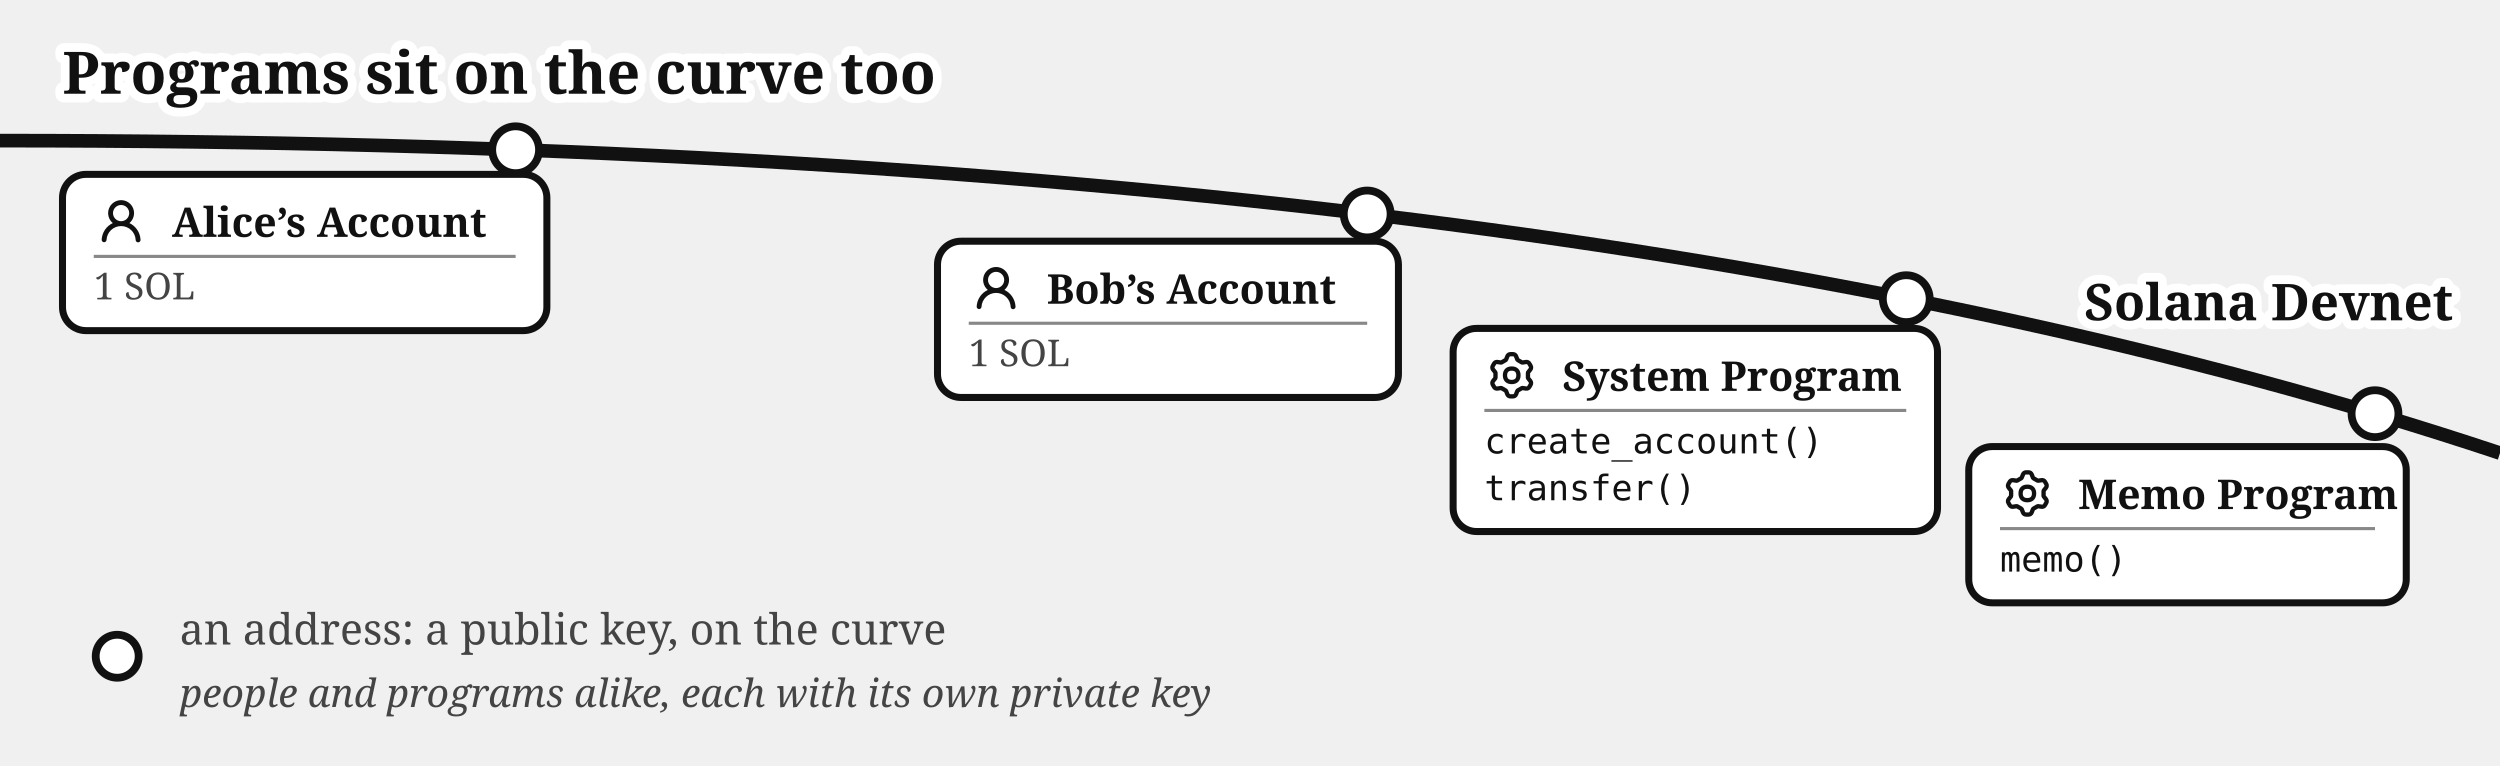
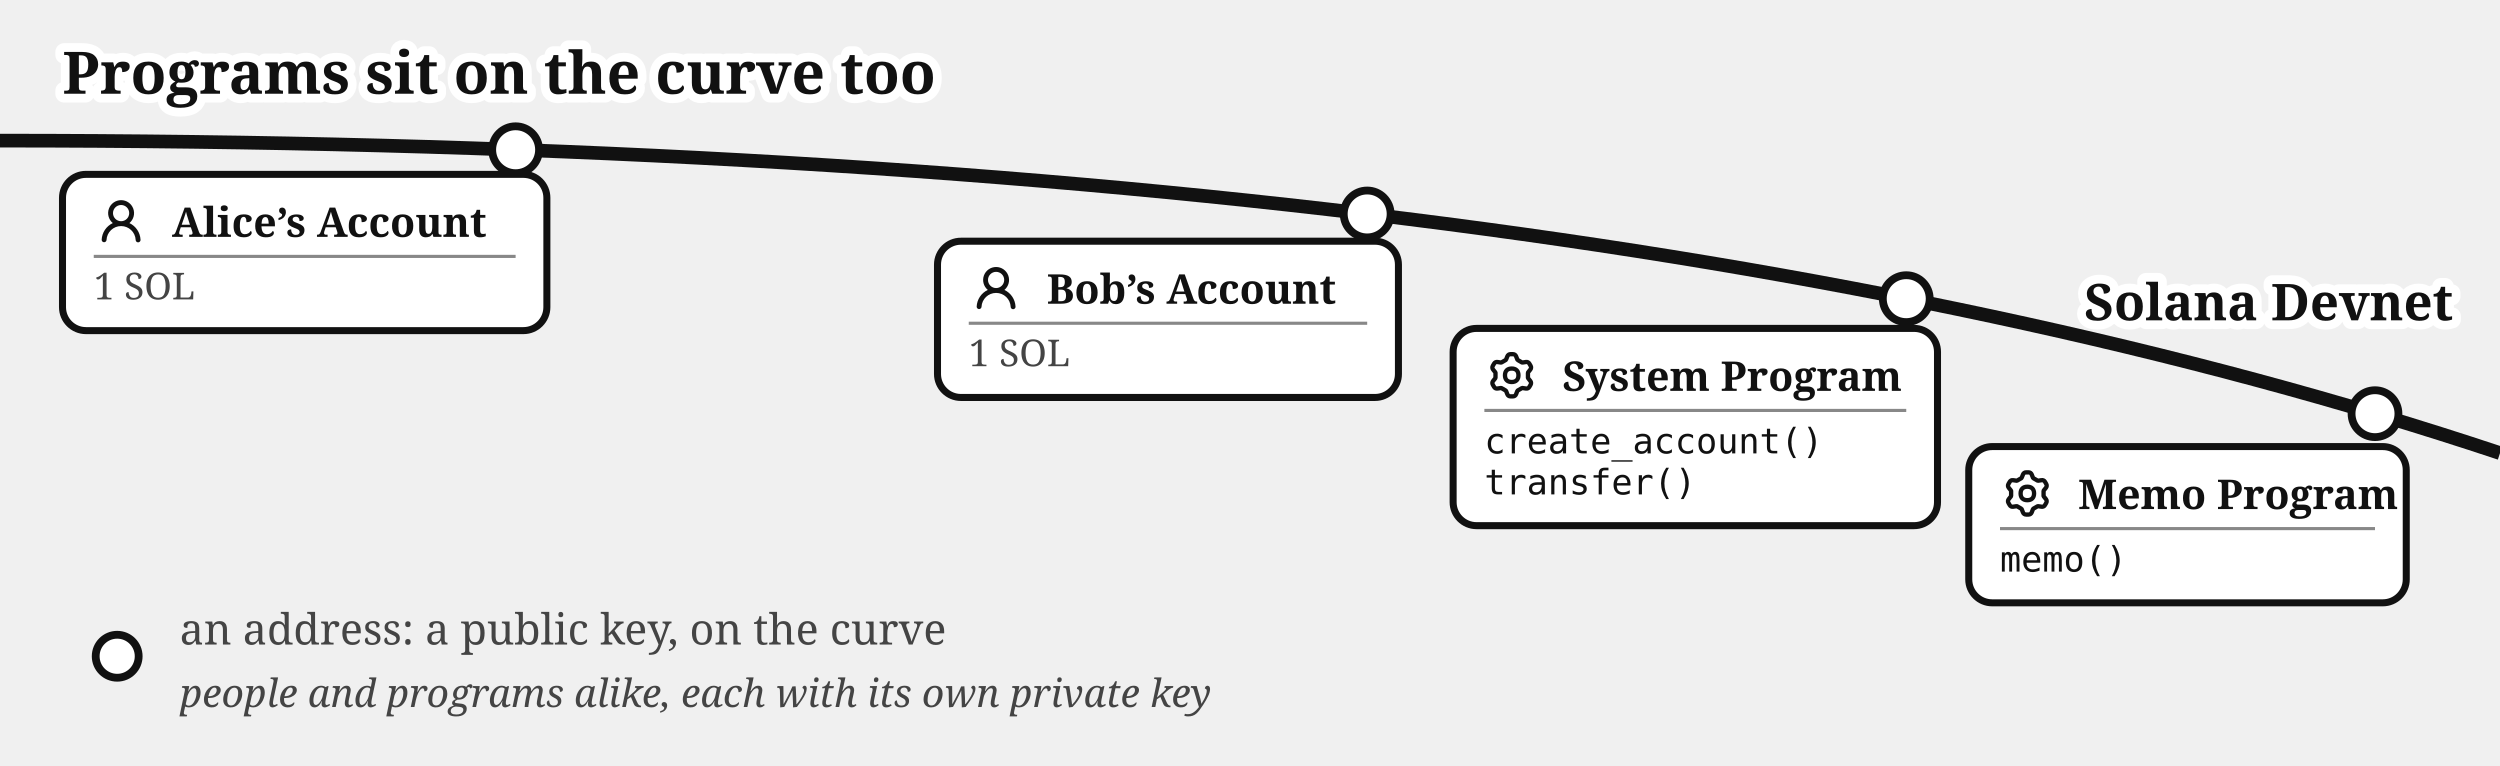
<svg xmlns="http://www.w3.org/2000/svg" viewBox="0 0 640 196" font-family="Gelasio, Georgia, serif" fill="#111">
  <text stroke="#fff" stroke-width="4.5" paint-order="stroke" stroke-linejoin="round" x="16" y="24" font-size="15" font-weight="bold">Programs sit on the curve too</text>
  <path d="M 0,36 Q 400,36 640,116" fill="none" stroke="#111" stroke-width="3.5" />
  <text stroke="#fff" stroke-width="4.5" paint-order="stroke" stroke-linejoin="round" x="628" y="82" font-size="13" font-weight="bold" text-anchor="end">Solana Devnet</text>
  <circle cx="132" cy="38.335" r="6" fill="#fff" stroke="#111" stroke-width="2" />
  <g>
    <rect x="16" y="44.638" width="124" height="40" rx="6" fill="#fff" stroke="#111" stroke-width="1.8" />
    <g transform="translate(24,49.6382)">
      <g transform="translate(0.36,0.767) scale(0.8301)" fill="#111">
        <path d="M10.561 8.073a6 6 0 0 1 3.432 5.142a.75.75 0 1 1-1.498.07a4.5 4.5 0 0 0-8.99 0a.75.75 0 0 1-1.498-.07a6 6 0 0 1 3.431-5.142a3.999 3.999 0 1 1 5.123 0M10.5 5a2.5 2.5 0 1 0-5 0a2.5 2.5 0 0 0 5 0" />
      </g>
    </g>
    <text x="44" y="60.638" font-size="10.5" font-weight="bold">Alice’s Account</text>
    <line x1="24" y1="65.638" x2="132" y2="65.638" stroke="#888" stroke-width="0.8" />
    <text x="24" y="76.638" font-size="9.5" fill="#444">1 SOL</text>
  </g>
  <circle cx="350" cy="54.774" r="6" fill="#fff" stroke="#111" stroke-width="2" />
  <g>
    <rect x="240" y="61.751" width="118" height="40" rx="6" fill="#fff" stroke="#111" stroke-width="1.8" />
    <g transform="translate(248,66.751)">
      <g transform="translate(0.36,0.767) scale(0.8301)" fill="#111">
        <path d="M10.561 8.073a6 6 0 0 1 3.432 5.142a.75.75 0 1 1-1.498.07a4.5 4.5 0 0 0-8.99 0a.75.75 0 0 1-1.498-.07a6 6 0 0 1 3.431-5.142a3.999 3.999 0 1 1 5.123 0M10.5 5a2.5 2.5 0 1 0-5 0a2.5 2.5 0 0 0 5 0" />
      </g>
    </g>
    <text x="268" y="77.751" font-size="10.5" font-weight="bold">Bob’s Account</text>
    <line x1="248" y1="82.751" x2="350" y2="82.751" stroke="#888" stroke-width="0.8" />
    <text x="248" y="93.751" font-size="9.5" fill="#444">1 SOL</text>
  </g>
  <circle cx="488" cy="76.458" r="6" fill="#fff" stroke="#111" stroke-width="2" />
-   <rect x="372" y="84.07" width="124" height="52" rx="6" fill="#fff" stroke="#111" stroke-width="1.8" />
+   <rect x="372" y="84.07" width="124" height="50.5" rx="6" fill="#fff" stroke="#111" stroke-width="1.8" />
  <g transform="translate(380,89.0704)">
    <g transform="translate(0.951,0.952) scale(0.864)" fill="none" stroke="#111" stroke-linecap="round" stroke-linejoin="round" stroke-width="1.28">
      <path d="M11.808 7.727c0 .05.017.1.048.14l.667.84a.96.96 0 0 1 .082 1.08l-.392.676a.96.96 0 0 1-.975.47l-1.063-.16a.23.23 0 0 0-.145.027l-1.26.727a.23.23 0 0 0-.096.112l-.392 1a.96.96 0 0 1-.893.611h-.782a.96.96 0 0 1-.893-.61l-.392-1a.23.23 0 0 0-.096-.113L3.967 10.8a.23.23 0 0 0-.145-.028l-1.063.162a.96.96 0 0 1-.976-.47l-.39-.677a.96.96 0 0 1 .08-1.08l.67-.84a.22.22 0 0 0 .05-.14V6.273c0-.05-.018-.1-.05-.14l-.67-.84a.96.96 0 0 1-.08-1.08l.39-.676a.96.96 0 0 1 .976-.47l1.06.16a.23.23 0 0 0 .145-.027l1.262-.73a.23.23 0 0 0 .096-.113l.394-.996A.96.96 0 0 1 6.61.75h.784a.96.96 0 0 1 .893.61l.392.997q.028.075.096.116l1.26.727a.23.23 0 0 0 .145.028l1.062-.162a.96.96 0 0 1 .976.47l.391.677a.96.96 0 0 1-.081 1.08l-.67.84a.22.22 0 0 0-.049.14v1.454Z" />
      <path d="M7 8.996c1.277 0 1.996-.719 1.996-1.996S8.277 5.004 7 5.004S5.004 5.723 5.004 7S5.723 8.996 7 8.996" />
    </g>
  </g>
  <text x="400" y="100.07" font-size="10.5" font-weight="bold">System Program</text>
  <line x1="380" y1="105.07" x2="488" y2="105.07" stroke="#888" stroke-width="0.8" />
  <text x="380" y="116.07" font-size="9" font-family="'DejaVu Sans Mono', Menlo, monospace">create_account()</text>
-   <text x="380" y="128.07" font-size="9" font-family="'DejaVu Sans Mono', Menlo, monospace">transfer()</text>
+   <text x="380" y="126.57" font-size="9" font-family="'DejaVu Sans Mono', Menlo, monospace">transfer()</text>
  <circle cx="608" cy="105.901" r="6" fill="#fff" stroke="#111" stroke-width="2" />
  <rect x="504" y="114.323" width="112" height="40" rx="6" fill="#fff" stroke="#111" stroke-width="1.8" />
  <g transform="translate(512,119.323)">
    <g transform="translate(0.951,0.952) scale(0.864)" fill="none" stroke="#111" stroke-linecap="round" stroke-linejoin="round" stroke-width="1.28">
      <path d="M11.808 7.727c0 .05.017.1.048.14l.667.84a.96.96 0 0 1 .082 1.08l-.392.676a.96.96 0 0 1-.975.47l-1.063-.16a.23.23 0 0 0-.145.027l-1.26.727a.23.23 0 0 0-.096.112l-.392 1a.96.96 0 0 1-.893.611h-.782a.96.96 0 0 1-.893-.61l-.392-1a.23.23 0 0 0-.096-.113L3.967 10.8a.23.23 0 0 0-.145-.028l-1.063.162a.96.96 0 0 1-.976-.47l-.39-.677a.96.96 0 0 1 .08-1.08l.67-.84a.22.22 0 0 0 .05-.14V6.273c0-.05-.018-.1-.05-.14l-.67-.84a.96.96 0 0 1-.08-1.08l.39-.676a.96.96 0 0 1 .976-.47l1.06.16a.23.23 0 0 0 .145-.027l1.262-.73a.23.23 0 0 0 .096-.113l.394-.996A.96.96 0 0 1 6.61.75h.784a.96.96 0 0 1 .893.61l.392.997q.028.075.096.116l1.26.727a.23.23 0 0 0 .145.028l1.062-.162a.96.96 0 0 1 .976.47l.391.677a.96.96 0 0 1-.081 1.08l-.67.84a.22.22 0 0 0-.049.14v1.454Z" />
      <path d="M7 8.996c1.277 0 1.996-.719 1.996-1.996S8.277 5.004 7 5.004S5.004 5.723 5.004 7S5.723 8.996 7 8.996" />
    </g>
  </g>
  <text x="532" y="130.323" font-size="10.5" font-weight="bold">Memo Program</text>
  <line x1="512" y1="135.323" x2="608" y2="135.323" stroke="#888" stroke-width="0.8" />
  <text x="512" y="146.323" font-size="9" font-family="'DejaVu Sans Mono', Menlo, monospace">memo()</text>
  <circle cx="30" cy="168" r="5.5" fill="#fff" stroke="#111" stroke-width="2" />
  <text x="46" y="165" font-size="11" fill="#444">an address: a public key, on the curve</text>
  <text x="46" y="181" font-size="10" fill="#444" font-style="italic">people and programs alike, each with its own private key</text>
</svg>
